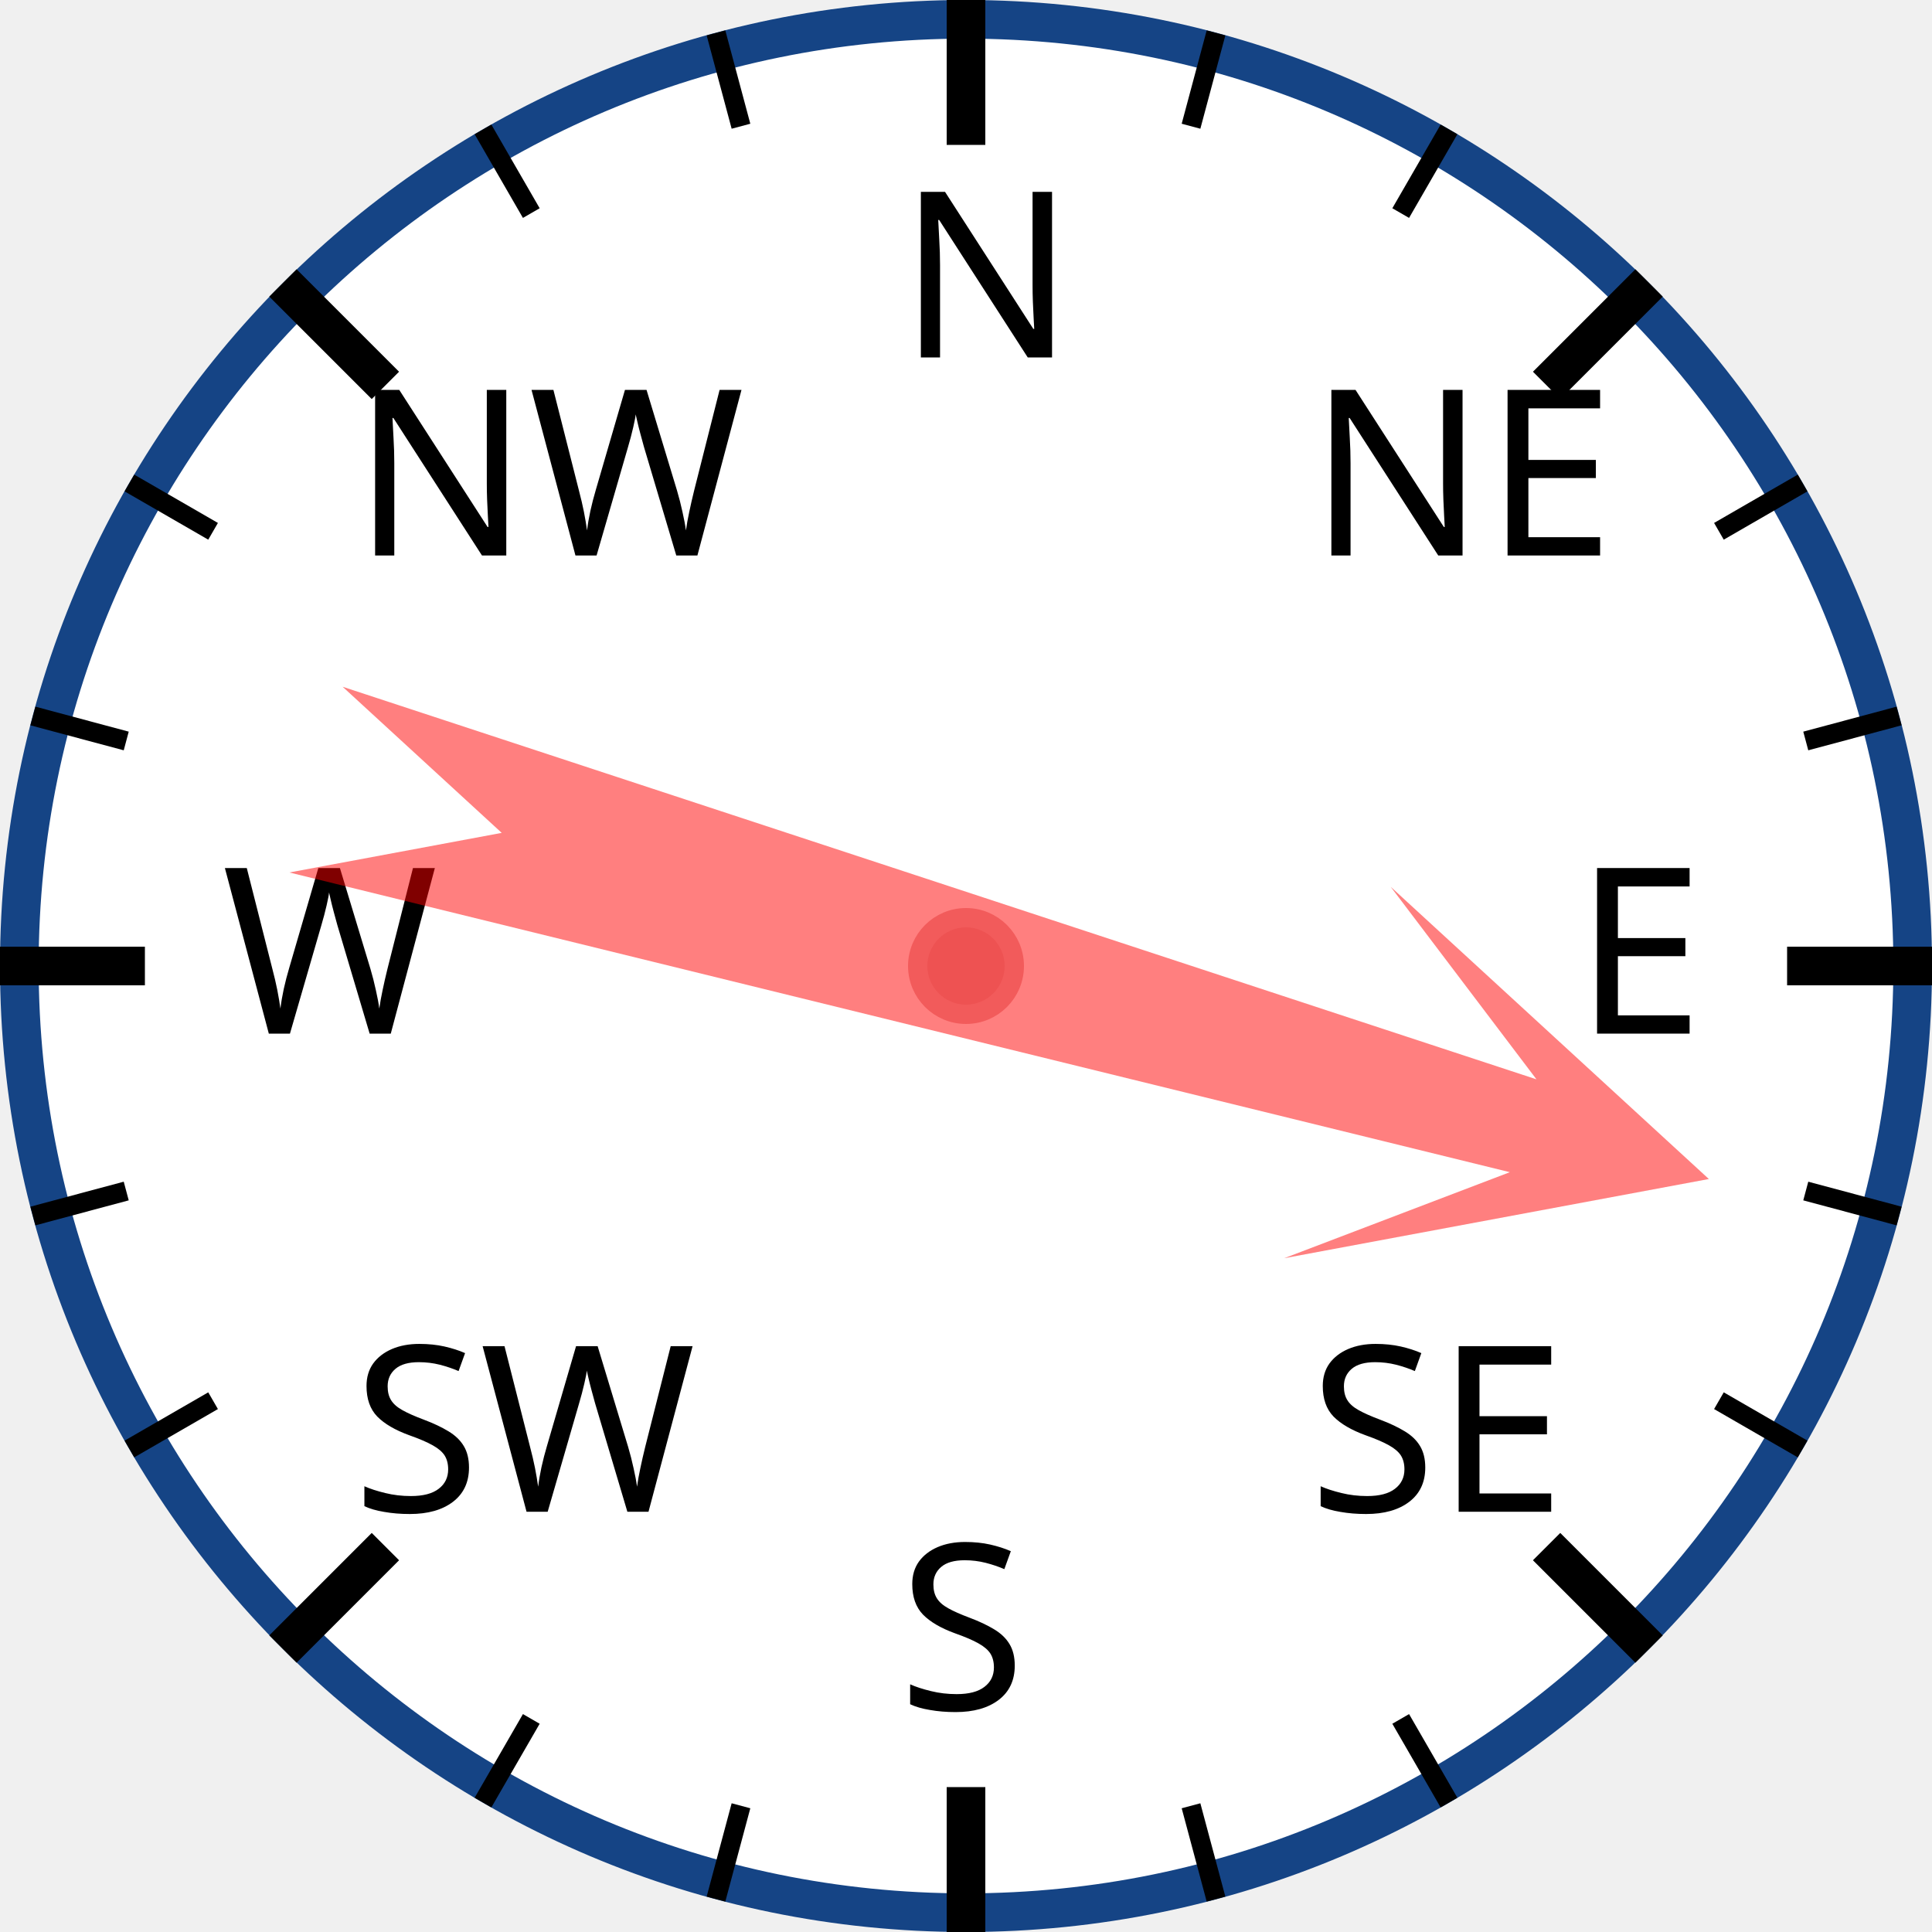
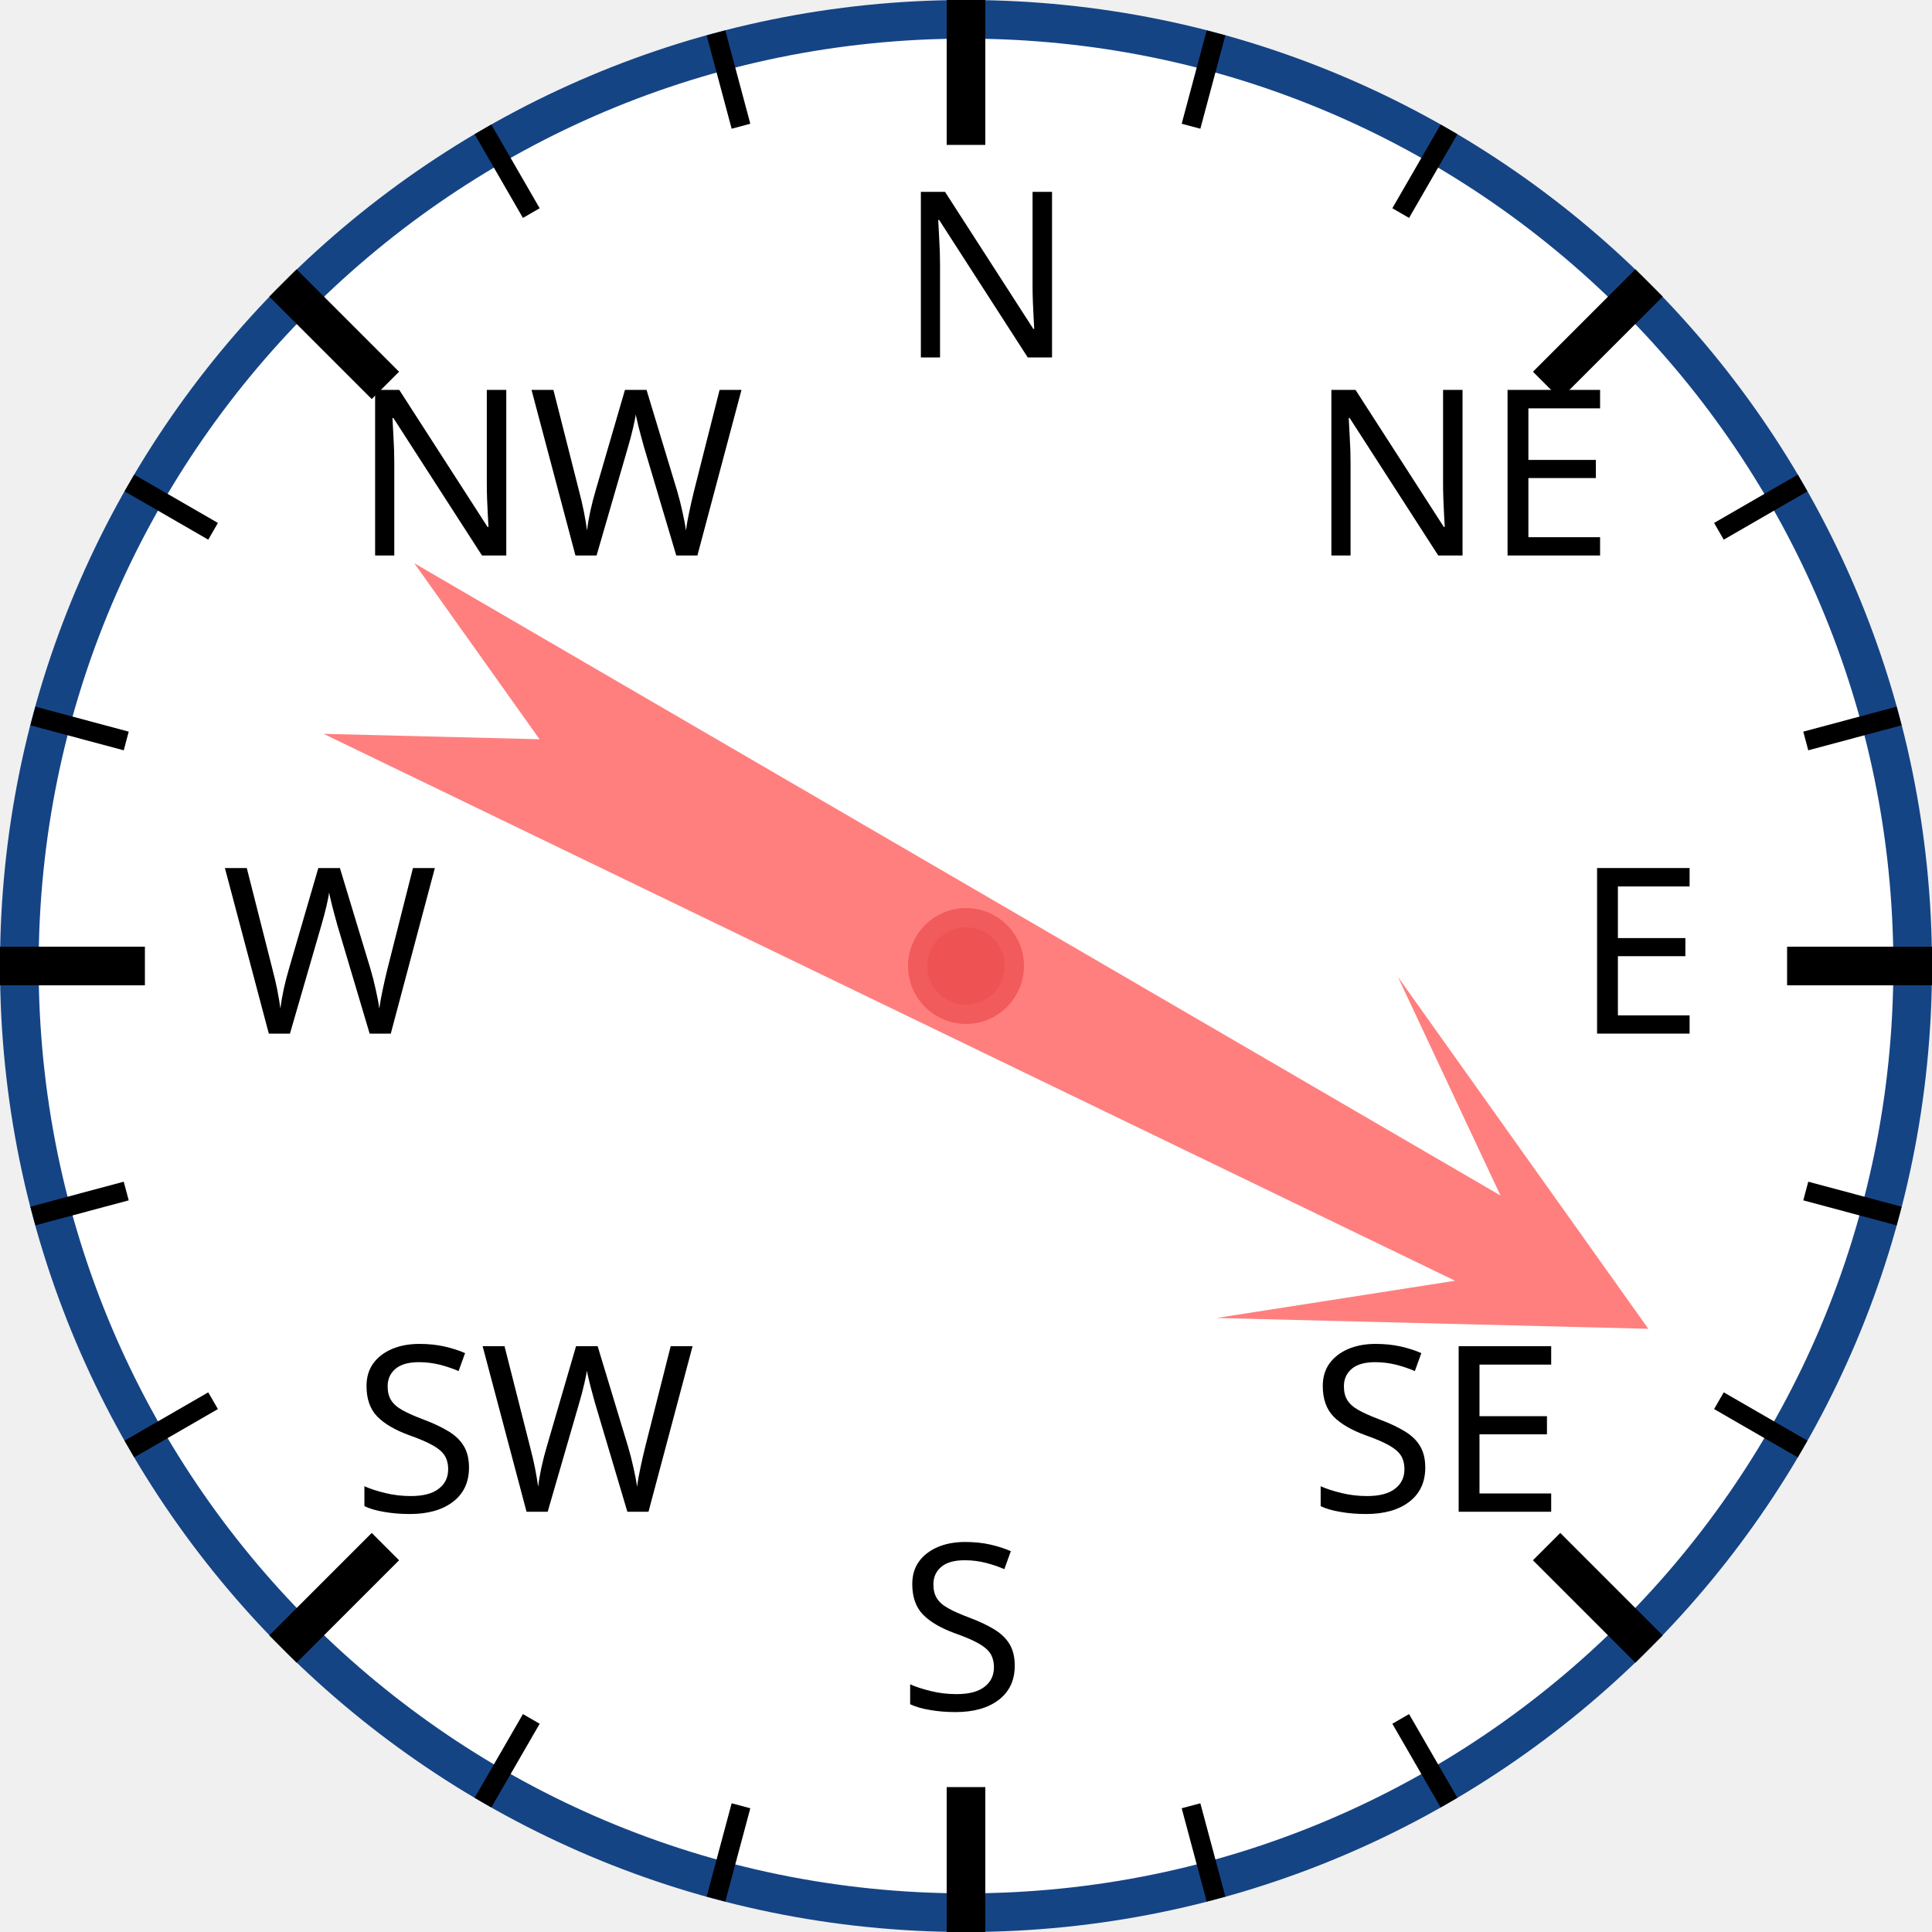
<svg xmlns="http://www.w3.org/2000/svg" width="120px" height="120px" viewBox="0 0 200 200">
  <circle cx="100" cy="100" r="98" style="fill: white; stroke: #154485; stroke-width: 4;" />
  <text x="93.0" y="37.0" style="font-family: sans-serif; font-size: 18pt;">N</text>
  <line x1="100.0" y1="0.0" x2="100.0" y2="15.0" style="stroke: black; stroke-width: 4;" />
  <line x1="74.118" y1="3.407" x2="76.706" y2="13.067" style="stroke: black; stroke-width: 2;" />
  <line x1="50" y1="13.397" x2="55" y2="22.058" style="stroke: black; stroke-width: 2;" />
  <text x="36.503" y="57.503" style="font-family: sans-serif; font-size: 18pt;">NW</text>
  <line x1="29.289" y1="29.289" x2="39.896" y2="39.896" style="stroke: black; stroke-width: 4;" />
  <line x1="13.397" y1="50" x2="22.058" y2="55" style="stroke: black; stroke-width: 2;" />
  <line x1="3.407" y1="74.118" x2="13.067" y2="76.706" style="stroke: black; stroke-width: 2;" />
  <text x="23.0" y="107.0" style="font-family: sans-serif; font-size: 18pt;">W</text>
  <line x1="0.0" y1="100.0" x2="15.0" y2="100.0" style="stroke: black; stroke-width: 4;" />
  <line x1="3.407" y1="125.882" x2="13.067" y2="123.294" style="stroke: black; stroke-width: 2;" />
  <line x1="13.397" y1="150" x2="22.058" y2="145" style="stroke: black; stroke-width: 2;" />
  <text x="36.503" y="156.497" style="font-family: sans-serif; font-size: 18pt;">SW</text>
  <line x1="29.289" y1="170.711" x2="39.896" y2="160.104" style="stroke: black; stroke-width: 4;" />
  <line x1="50" y1="186.603" x2="55" y2="177.942" style="stroke: black; stroke-width: 2;" />
  <line x1="74.118" y1="196.593" x2="76.706" y2="186.933" style="stroke: black; stroke-width: 2;" />
  <text x="93" y="177.0" style="font-family: sans-serif; font-size: 18pt;">S</text>
  <line x1="100" y1="200.0" x2="100" y2="185.0" style="stroke: black; stroke-width: 4;" />
  <line x1="125.882" y1="196.593" x2="123.294" y2="186.933" style="stroke: black; stroke-width: 2;" />
  <line x1="150.0" y1="186.603" x2="145.0" y2="177.942" style="stroke: black; stroke-width: 2;" />
  <text x="135.497" y="156.497" style="font-family: sans-serif; font-size: 18pt;">SE</text>
  <line x1="170.711" y1="170.711" x2="160.104" y2="160.104" style="stroke: black; stroke-width: 4;" />
  <line x1="186.603" y1="150" x2="177.942" y2="145" style="stroke: black; stroke-width: 2;" />
  <line x1="196.593" y1="125.882" x2="186.933" y2="123.294" style="stroke: black; stroke-width: 2;" />
  <text x="163.0" y="107" style="font-family: sans-serif; font-size: 18pt;">E</text>
  <line x1="200.0" y1="100" x2="185.0" y2="100" style="stroke: black; stroke-width: 4;" />
  <line x1="196.593" y1="74.118" x2="186.933" y2="76.706" style="stroke: black; stroke-width: 2;" />
  <line x1="186.603" y1="50" x2="177.942" y2="55" style="stroke: black; stroke-width: 2;" />
  <text x="135.497" y="57.503" style="font-family: sans-serif; font-size: 18pt;">NE</text>
  <line x1="170.711" y1="29.289" x2="160.104" y2="39.896" style="stroke: black; stroke-width: 4;" />
  <line x1="150" y1="13.397" x2="145" y2="22.058" style="stroke: black; stroke-width: 2;" />
  <line x1="125.882" y1="3.407" x2="123.294" y2="13.067" style="stroke: black; stroke-width: 2;" />
-   <polygon points="100 20 120 60 105 40 110 170 100 150 90 170 95 40 80 60" style="fill: red; fill-opacity: 0.5;" transform="rotate(106,100,100)" />
+   <polygon points="100 20 120 60 105 40 110 170 100 150 90 170 95 40 80 60" style="fill: red; fill-opacity: 0.5;" transform="rotate(118,100,100)" />
  <circle cx="100" cy="100" r="5" style="fill: #EE5252; stroke: #F25B5B; stroke-width: 2;" />
</svg>
